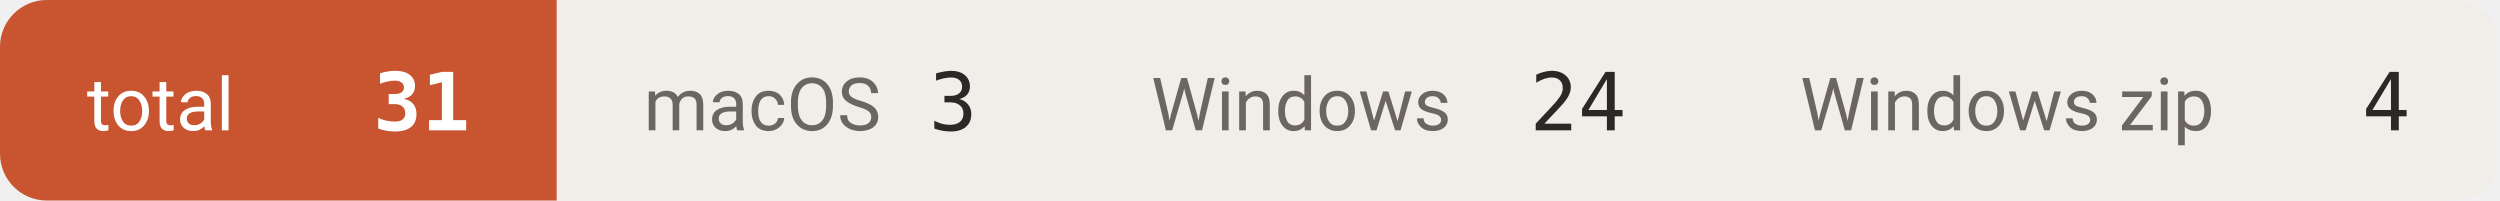
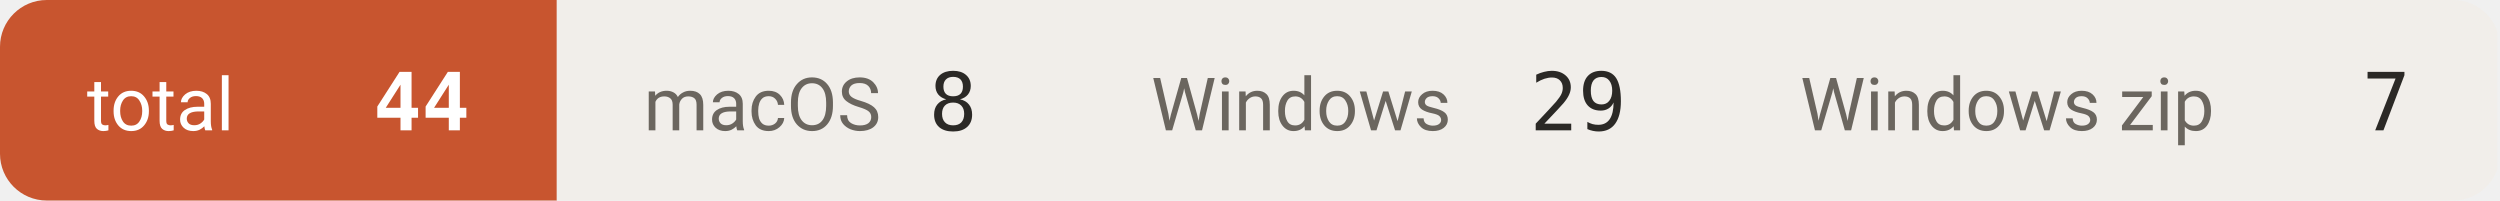
- <svg xmlns="http://www.w3.org/2000/svg" width="374" height="30" viewBox="0 0 374 30" role="img" aria-label="downloads 31">
+ <svg xmlns="http://www.w3.org/2000/svg" width="374" height="30" viewBox="0 0 374 30" role="img" aria-label="downloads 44">
  <defs>
    <clipPath id="c">
      <rect width="374" height="30" rx="7" />
    </clipPath>
  </defs>
  <g clip-path="url(#c)">
    <rect x="0.0" y="0" width="83.3" height="30" fill="#c8552f" />
    <text x="13.0" y="19.5" font-size="11" fill="#ffffff" font-family="-apple-system,BlinkMacSystemFont,'Segoe UI',Roboto,'Helvetica Neue',Arial,'Noto Sans Thai',sans-serif">total</text>
-     <text x="70.3" y="19.5" font-size="12" font-weight="600" fill="#ffffff" text-anchor="end" font-family="ui-monospace,SFMono-Regular,'SF Mono',Menlo,Consolas,monospace">31</text>
+     <text x="70.3" y="19.5" font-size="12" font-weight="600" fill="#ffffff" text-anchor="end" font-family="ui-monospace,SFMono-Regular,'SF Mono',Menlo,Consolas,monospace">44</text>
    <rect x="83.3" y="0" width="75.9" height="30" fill="#f1eeea" />
    <text x="96.3" y="19.5" font-size="11" fill="#6b665f" font-family="-apple-system,BlinkMacSystemFont,'Segoe UI',Roboto,'Helvetica Neue',Arial,'Noto Sans Thai',sans-serif">macOS</text>
-     <text x="146.2" y="19.5" font-size="12" font-weight="500" fill="#2b2926" text-anchor="end" font-family="ui-monospace,SFMono-Regular,'SF Mono',Menlo,Consolas,monospace">3</text>
+     <text x="146.2" y="19.5" font-size="12" font-weight="500" fill="#2b2926" text-anchor="end" font-family="ui-monospace,SFMono-Regular,'SF Mono',Menlo,Consolas,monospace">8</text>
    <rect x="159.2" y="0" width="97.1" height="30" fill="#f1eeea" />
    <text x="172.2" y="19.5" font-size="11" fill="#6b665f" font-family="-apple-system,BlinkMacSystemFont,'Segoe UI',Roboto,'Helvetica Neue',Arial,'Noto Sans Thai',sans-serif">Windows</text>
-     <text x="243.3" y="19.5" font-size="12" font-weight="500" fill="#2b2926" text-anchor="end" font-family="ui-monospace,SFMono-Regular,'SF Mono',Menlo,Consolas,monospace">24</text>
+     <text x="243.3" y="19.5" font-size="12" font-weight="500" fill="#2b2926" text-anchor="end" font-family="ui-monospace,SFMono-Regular,'SF Mono',Menlo,Consolas,monospace">29</text>
    <rect x="256.3" y="0" width="117.3" height="30" fill="#f1eeea" />
    <text x="269.3" y="19.5" font-size="11" fill="#6b665f" font-family="-apple-system,BlinkMacSystemFont,'Segoe UI',Roboto,'Helvetica Neue',Arial,'Noto Sans Thai',sans-serif">Windows zip</text>
-     <text x="360.6" y="19.5" font-size="12" font-weight="500" fill="#2b2926" text-anchor="end" font-family="ui-monospace,SFMono-Regular,'SF Mono',Menlo,Consolas,monospace">4</text>
+     <text x="360.6" y="19.5" font-size="12" font-weight="500" fill="#2b2926" text-anchor="end" font-family="ui-monospace,SFMono-Regular,'SF Mono',Menlo,Consolas,monospace">7</text>
  </g>
</svg>
